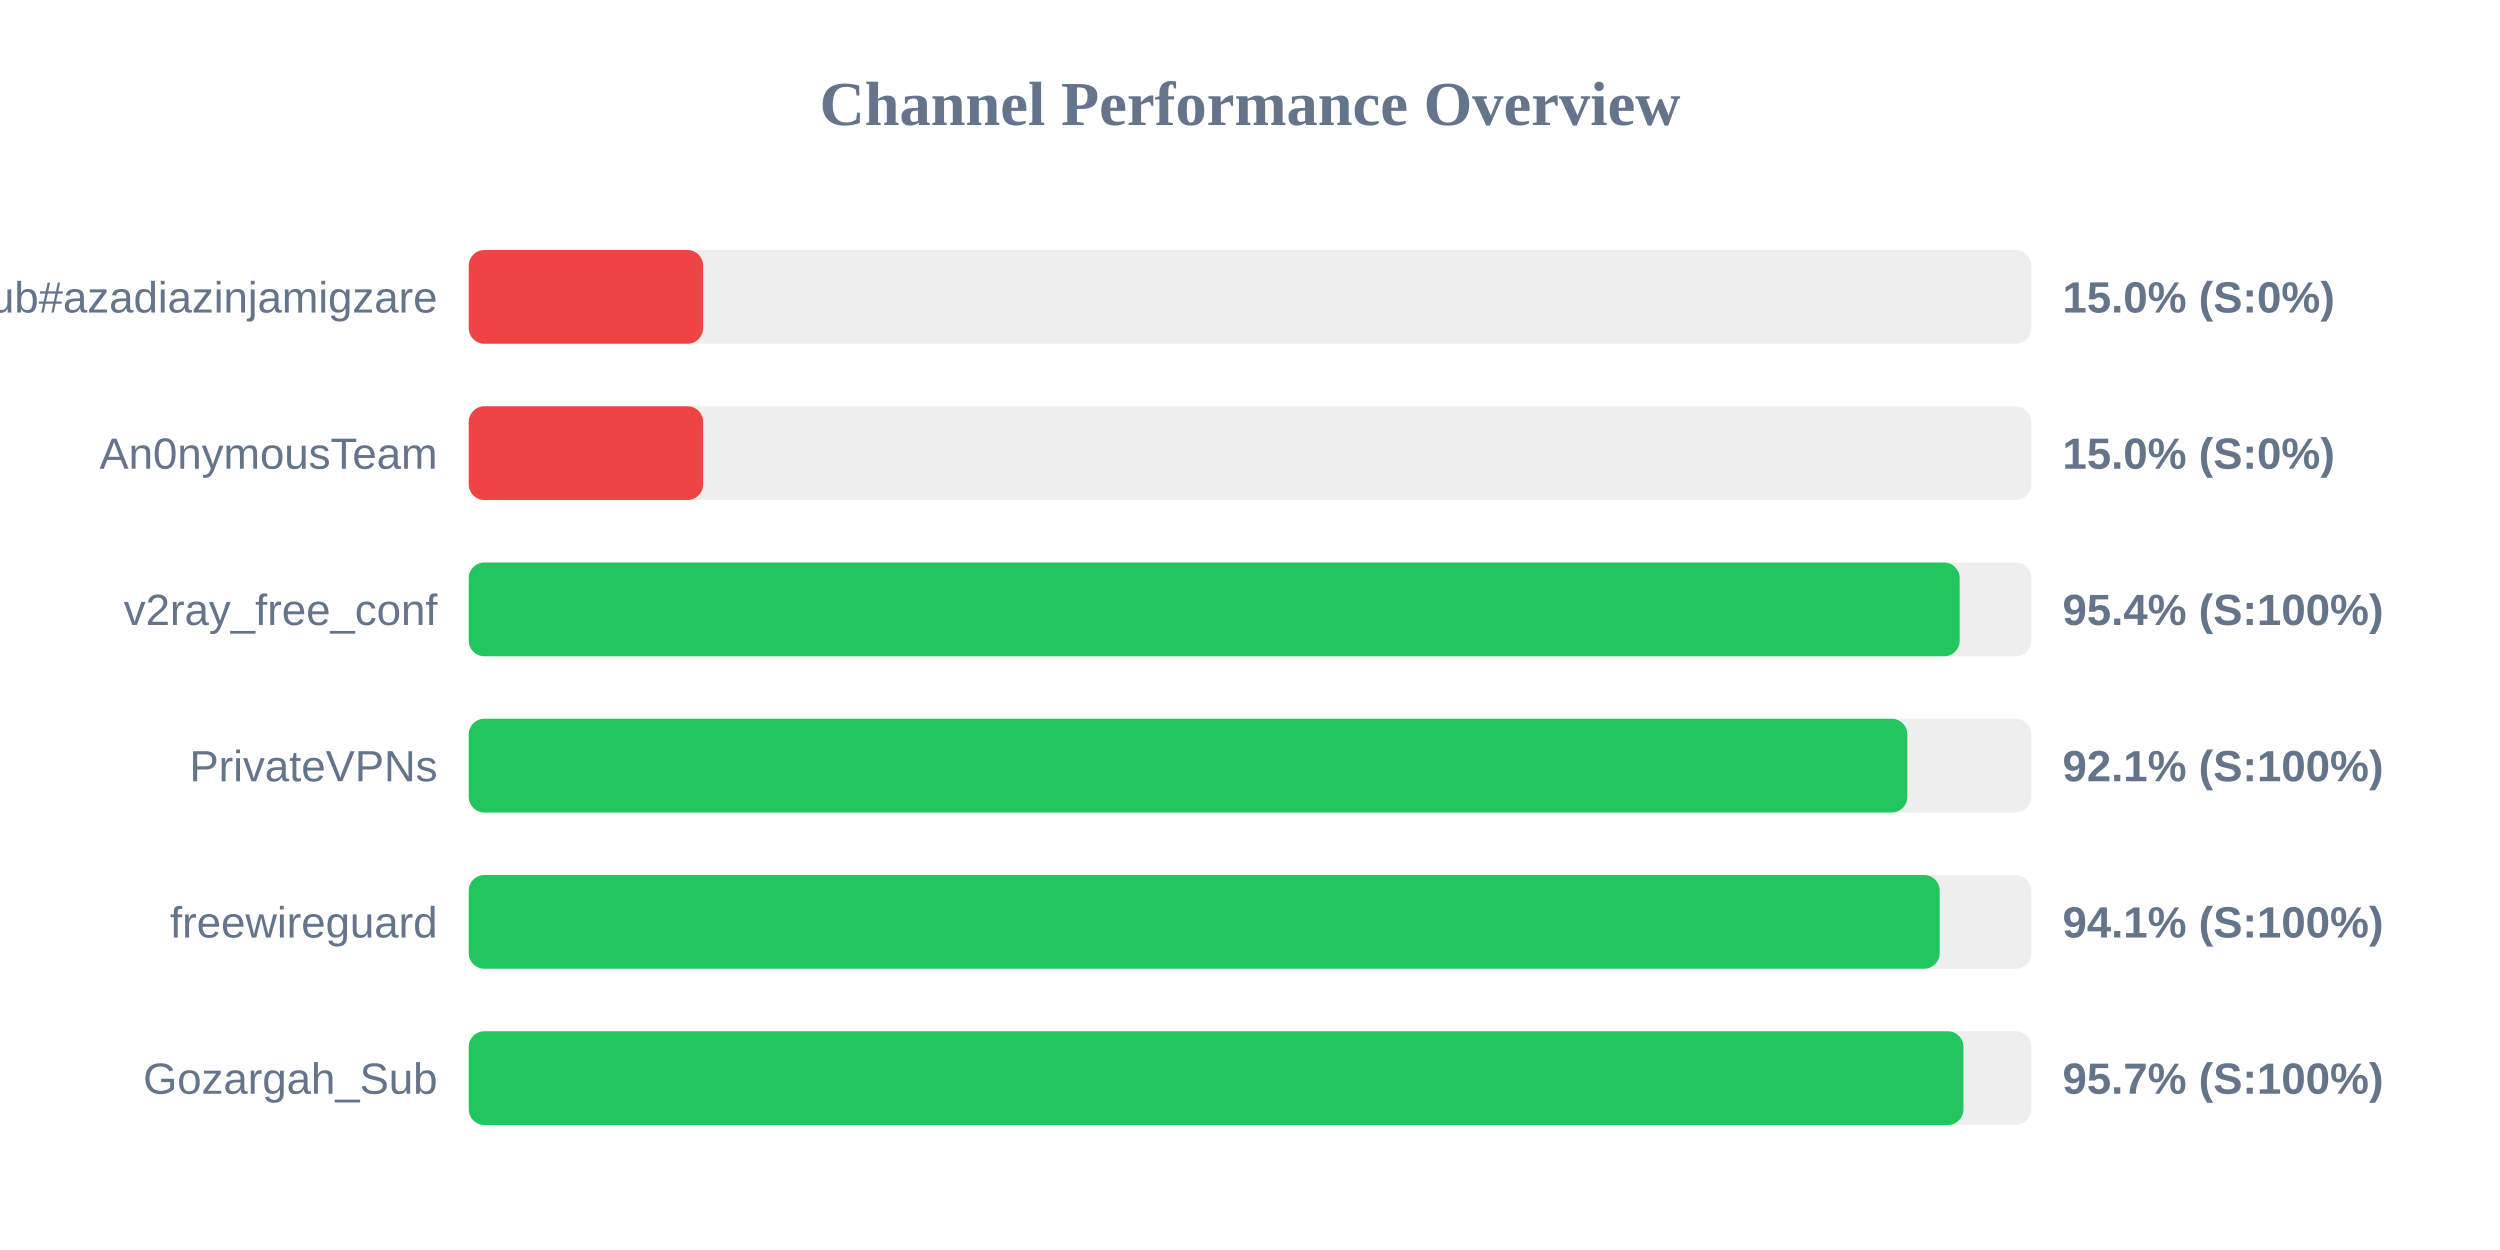
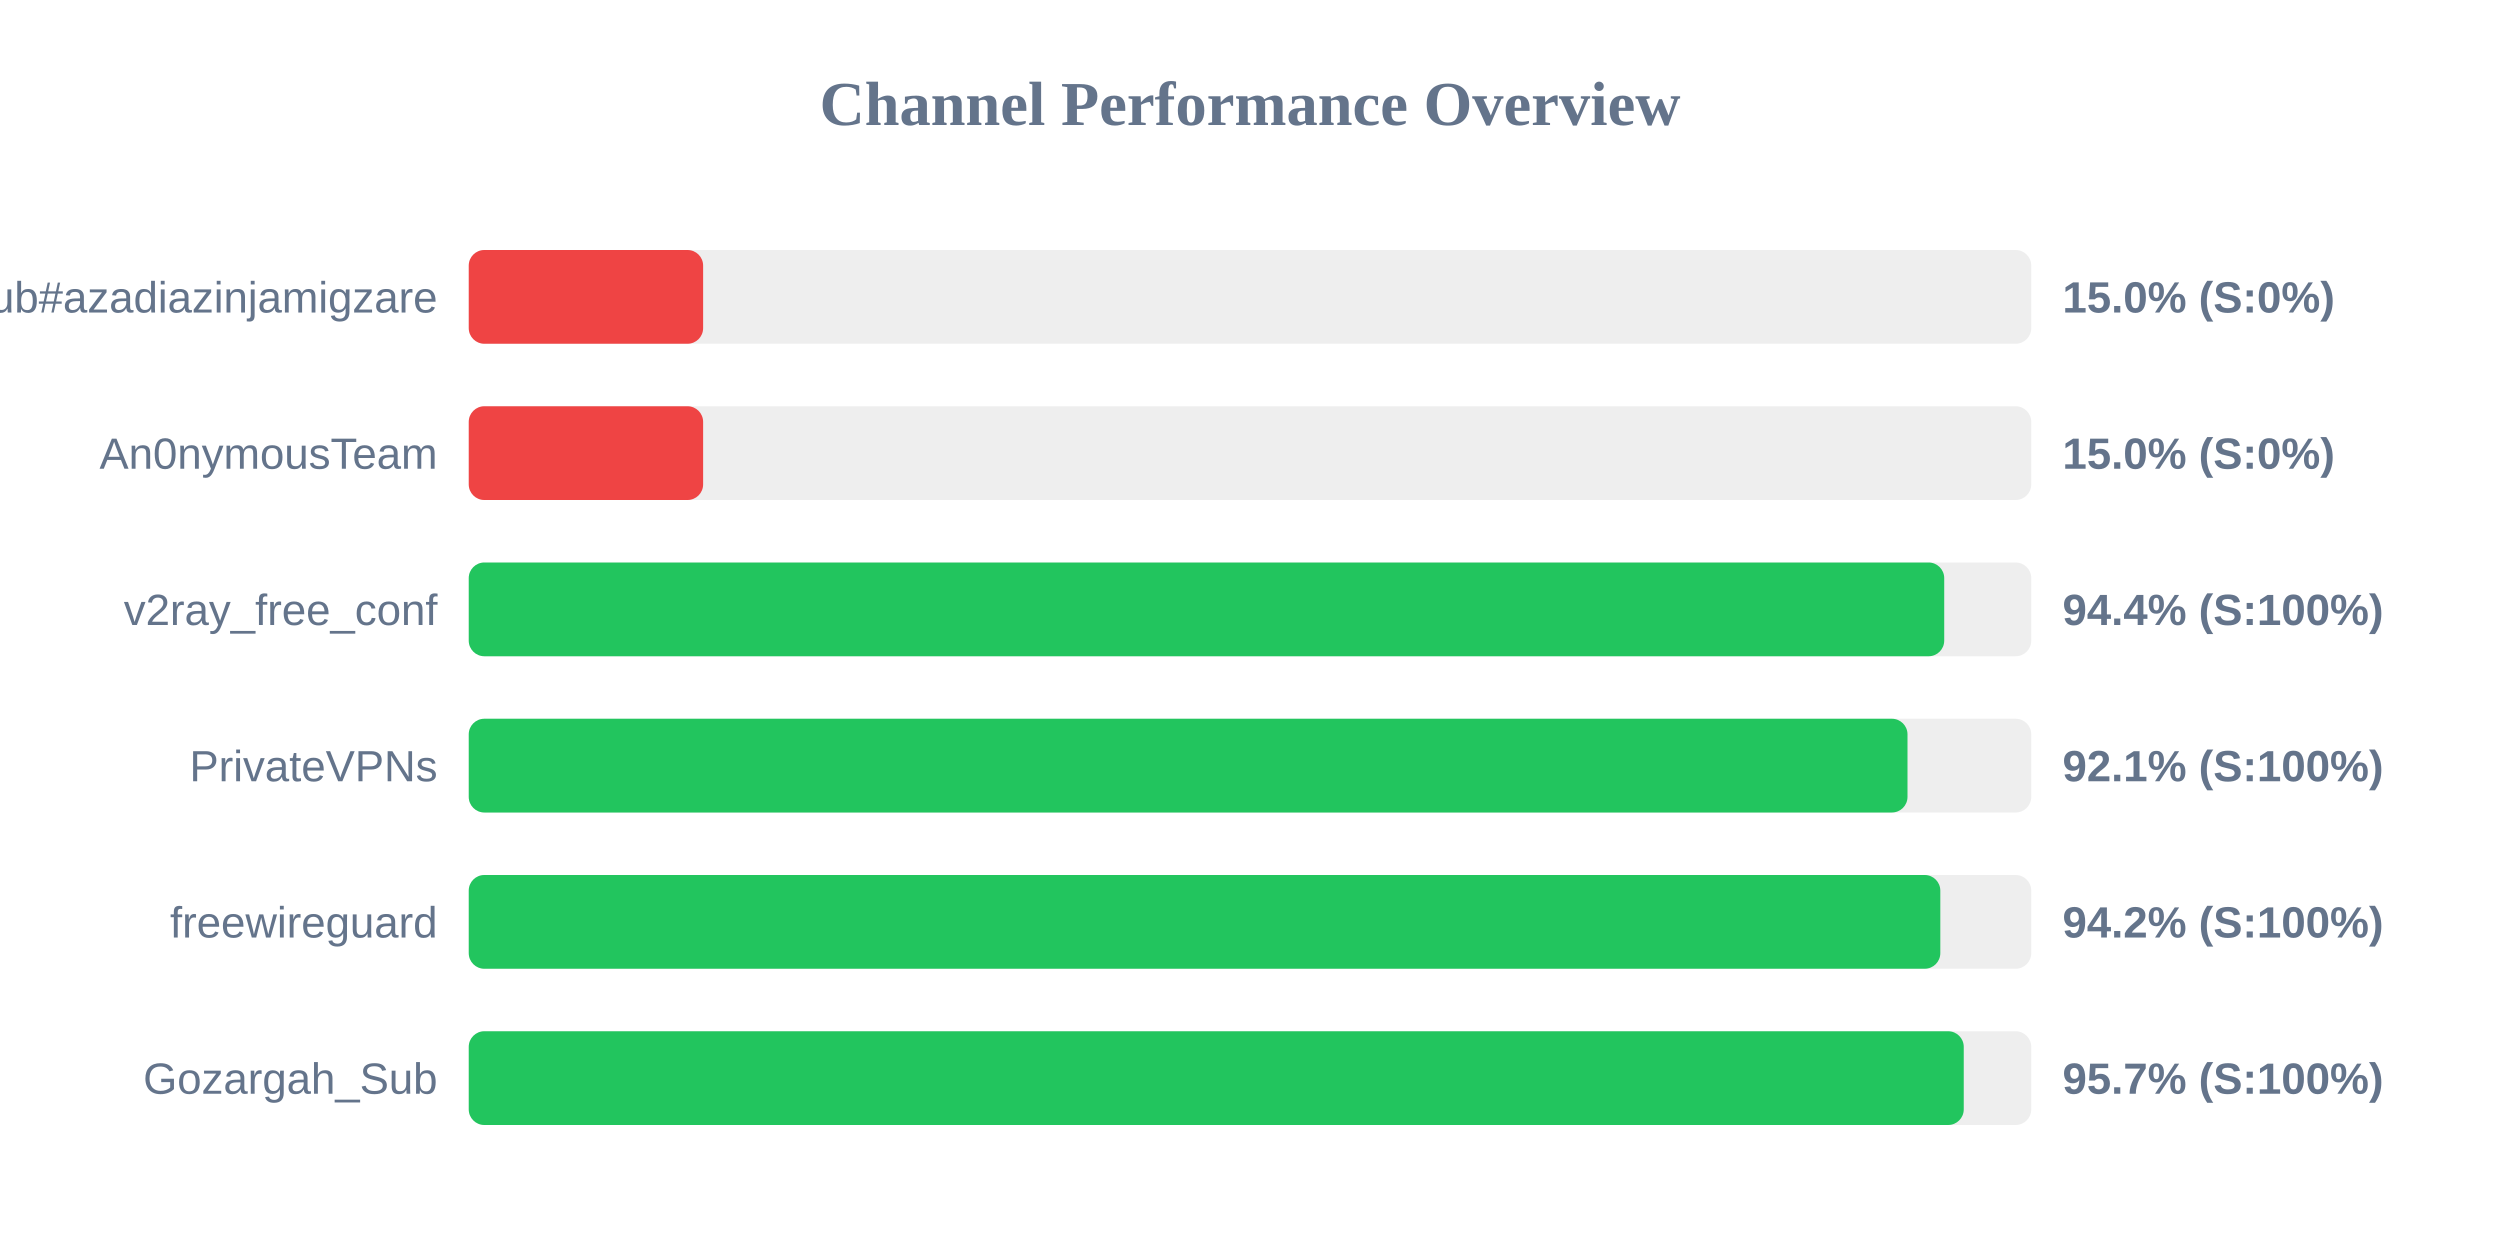
<svg xmlns="http://www.w3.org/2000/svg" width="800" height="400" version="1.1">
  <style>
        .row { font: 14px Arial; fill: #64748b; }
        .score { font: bold 14px Arial; fill: #64748b; }
    </style>
  <text x="400" y="40" text-anchor="middle" font-size="20px" font-weight="bold" fill="#64748b">Channel Performance Overview</text>
  <rect x="150" y="80" width="500" height="30" fill="#eee" rx="5" />
  <rect x="150" y="80" width="75.0" height="30" fill="#ef4444" rx="5" />
  <text x="140" y="100" text-anchor="end" class="row">Sub#azadiazinjamigzare</text>
  <text x="660" y="100" text-anchor="start" class="score">15.0% (S:0%)</text>
  <rect x="150" y="130" width="500" height="30" fill="#eee" rx="5" />
  <rect x="150" y="130" width="75.0" height="30" fill="#ef4444" rx="5" />
  <text x="140" y="150" text-anchor="end" class="row">An0nymousTeam</text>
  <text x="660" y="150" text-anchor="start" class="score">15.0% (S:0%)</text>
  <rect x="150" y="180" width="500" height="30" fill="#eee" rx="5" />
-   <rect x="150" y="180" width="477.1" height="30" fill="#22c55e" rx="5" />
+   <rect x="150" y="180" width="472.15" height="30" fill="#22c55e" rx="5" />
  <text x="140" y="200" text-anchor="end" class="row">v2ray_free_conf</text>
-   <text x="660" y="200" text-anchor="start" class="score">95.4% (S:100%)</text>
+   <text x="660" y="200" text-anchor="start" class="score">94.4% (S:100%)</text>
  <rect x="150" y="230" width="500" height="30" fill="#eee" rx="5" />
-   <rect x="150" y="230" width="460.35" height="30" fill="#22c55e" rx="5" />
+   <rect x="150" y="230" width="460.4" height="30" fill="#22c55e" rx="5" />
  <text x="140" y="250" text-anchor="end" class="row">PrivateVPNs</text>
  <text x="660" y="250" text-anchor="start" class="score">92.1% (S:100%)</text>
  <rect x="150" y="280" width="500" height="30" fill="#eee" rx="5" />
-   <rect x="150" y="280" width="470.7" height="30" fill="#22c55e" rx="5" />
+   <rect x="150" y="280" width="470.9" height="30" fill="#22c55e" rx="5" />
  <text x="140" y="300" text-anchor="end" class="row">freewireguard</text>
-   <text x="660" y="300" text-anchor="start" class="score">94.1% (S:100%)</text>
+   <text x="660" y="300" text-anchor="start" class="score">94.2% (S:100%)</text>
  <rect x="150" y="330" width="500" height="30" fill="#eee" rx="5" />
-   <rect x="150" y="330" width="478.3" height="30" fill="#22c55e" rx="5" />
+   <rect x="150" y="330" width="478.4" height="30" fill="#22c55e" rx="5" />
  <text x="140" y="350" text-anchor="end" class="row">Gozargah_Sub</text>
  <text x="660" y="350" text-anchor="start" class="score">95.7% (S:100%)</text>
</svg>
